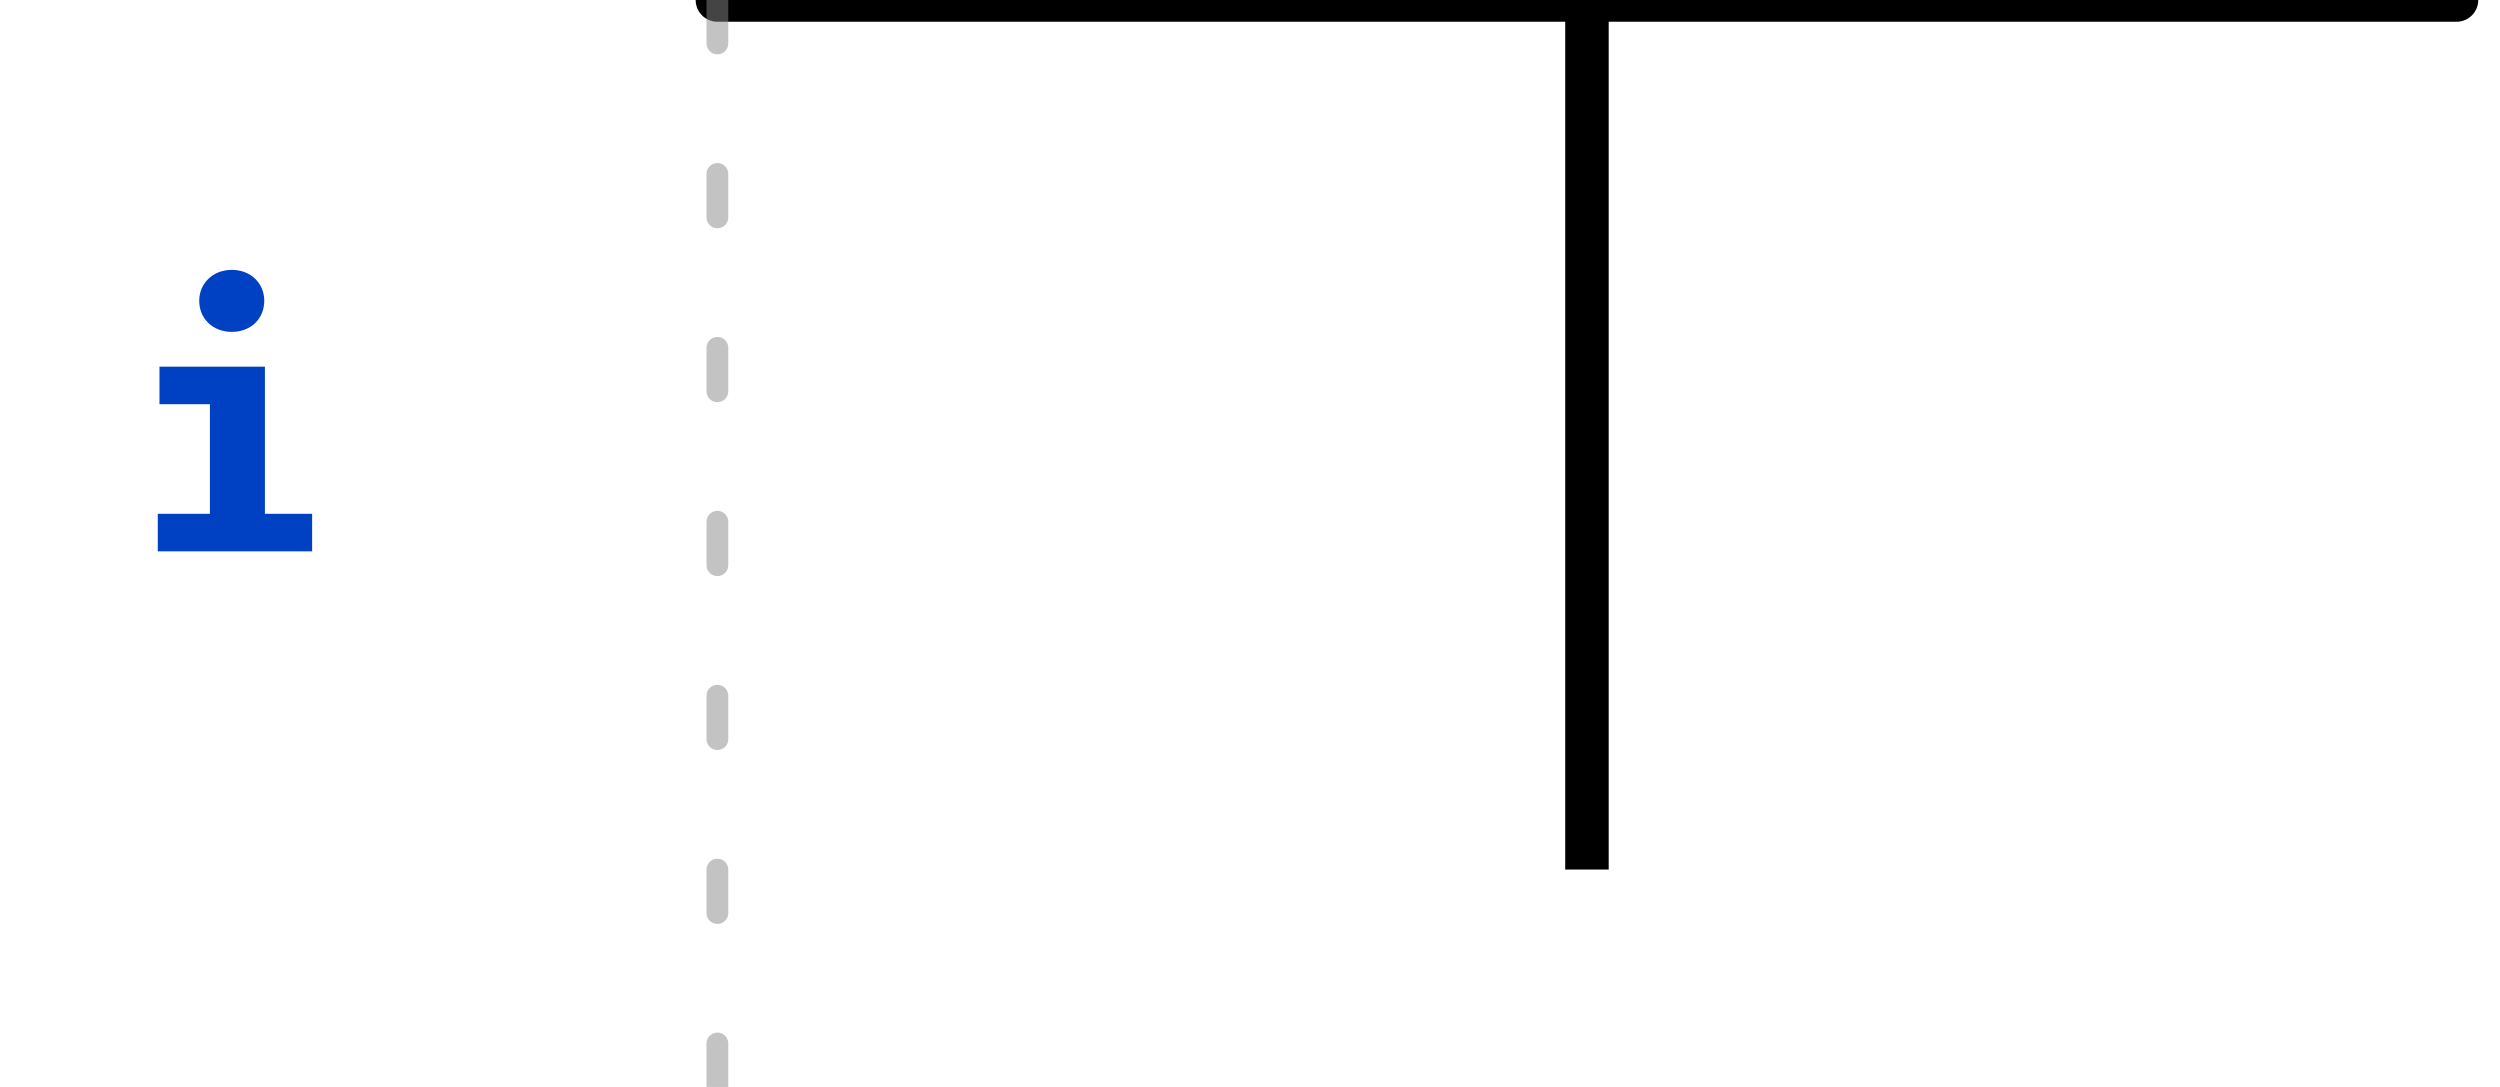
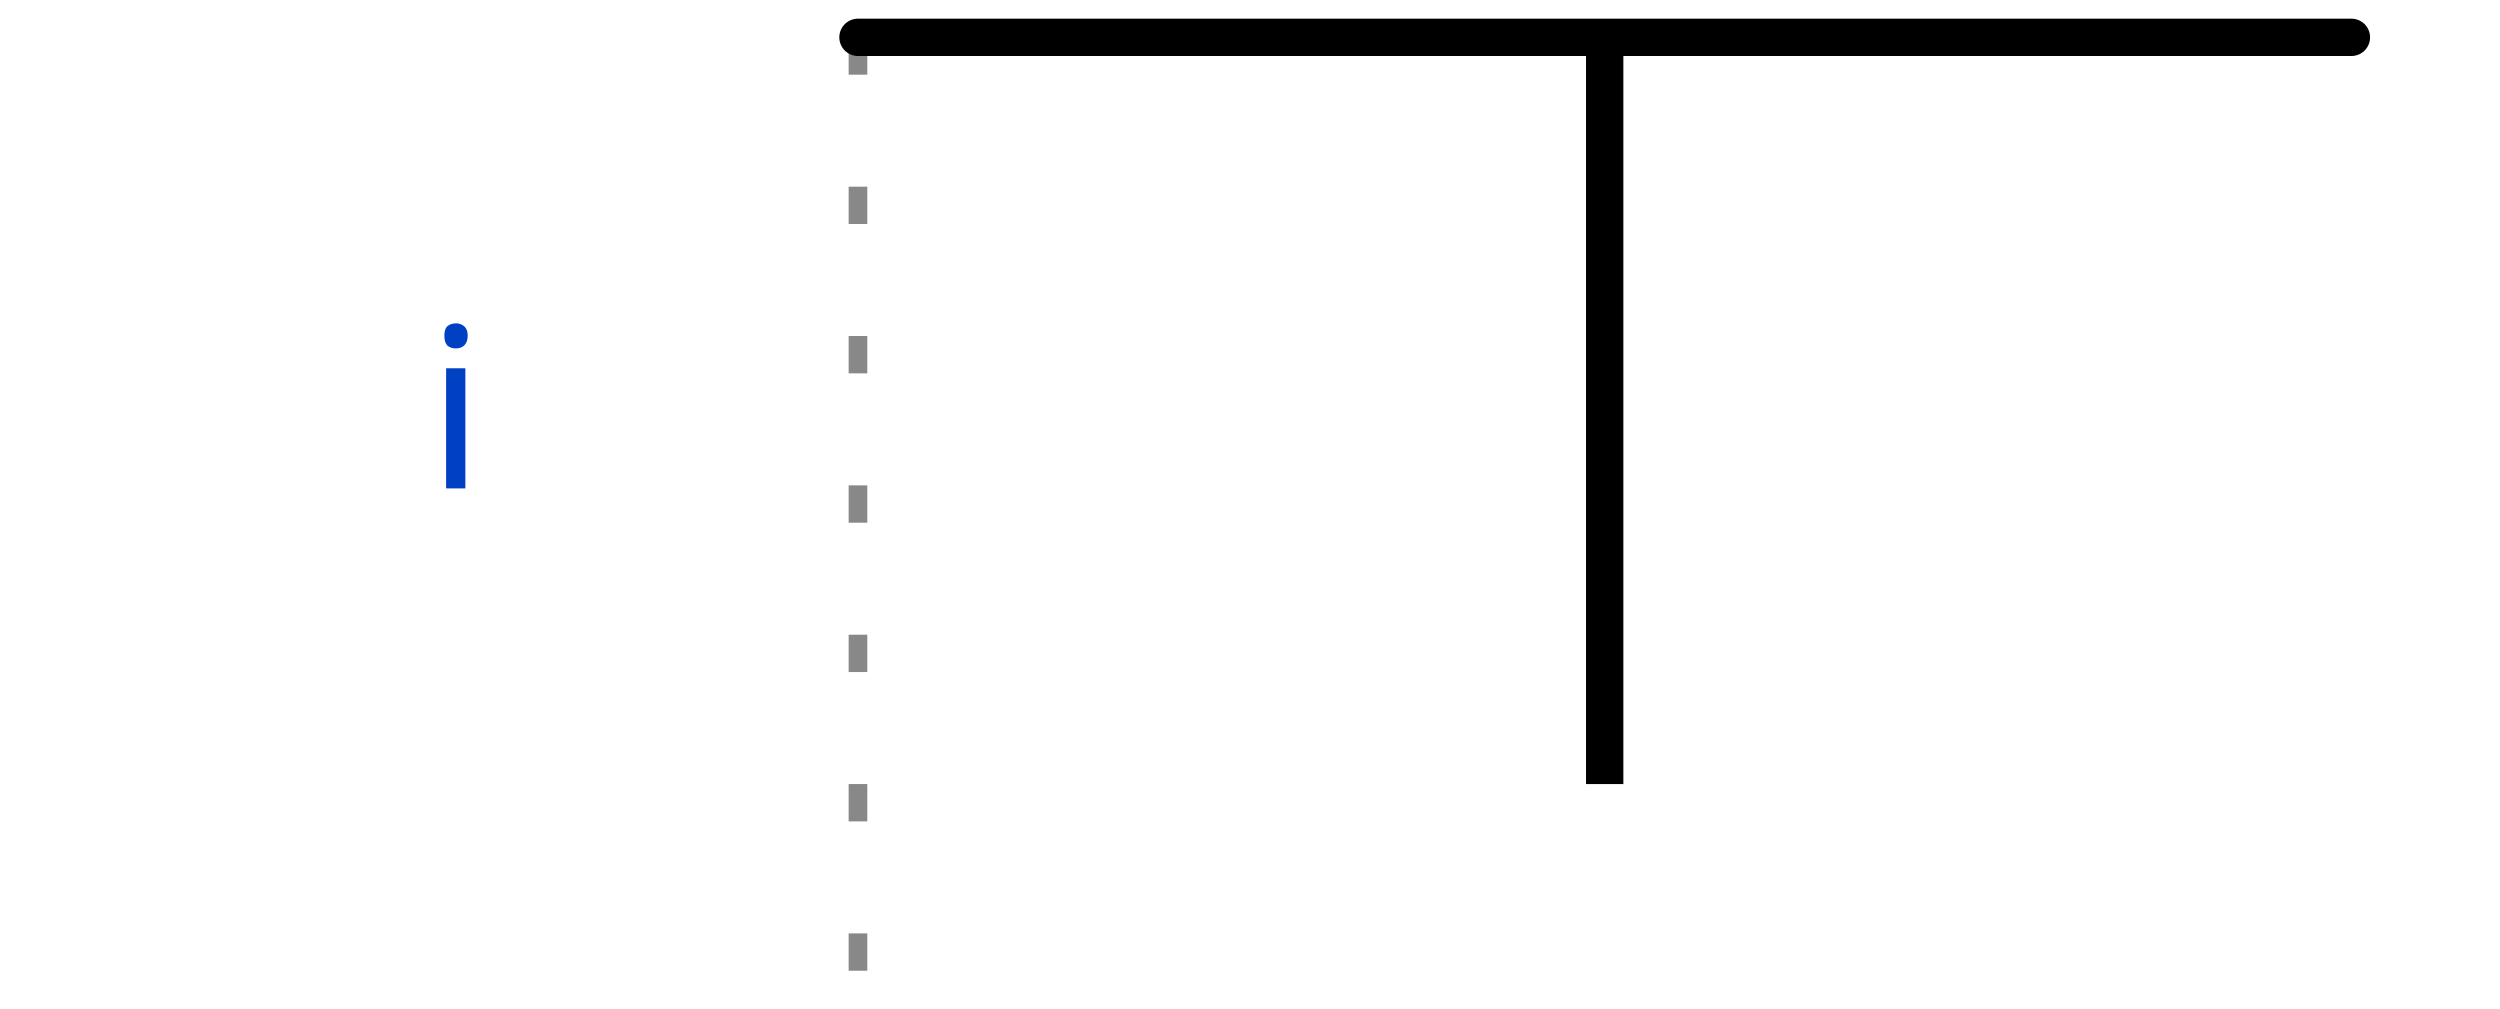
- <svg xmlns="http://www.w3.org/2000/svg" xmlns:xlink="http://www.w3.org/1999/xlink" width="57.5pt" height="25pt" viewBox="0 0 57.5 25" version="1.1">
+ <svg xmlns="http://www.w3.org/2000/svg" width="62" height="25" viewBox="-1 -1 63 27">
+   <style>
+ :root {padding-top: 0.000px;padding-bottom: 0.000px;}
+ .title {fill: rgba(0, 65, 196, 255);font-weight: 500;font-size: 0.500em;font-family: Fira Mono;text-align: right;text-anchor: end;dominant-baseline: middle;alignment-baseline: central;}
+ .text {fill: rgba(0, 0, 0, 255);font-size: 0.900em;font-style: normal;font-variant: normal;font-weight: 500;font-stretch: normal;text-align: center;font-family: Fira Mono;}
+ .attr {fill: rgba(0, 0, 0, 255);font-size: 9.000px;font-style: normal;font-variant: normal;font-weight: 200;font-stretch: normal;text-align: center;font-family: Fira Mono;text-anchor: middle;dominant-baseline: middle;alignment-baseline: central;}
+ .path {fill: none;stroke: rgba(0, 0, 0, 255);stroke-width: 1;stroke-linecap: round;stroke-linejoin: miter;stroke-miterlimit: 4;stroke-dasharray: none;}
+ .stripe {fill: none;stroke: rgba(0, 0, 0, 255);stroke-width: 0.5;stroke-linecap: round;stroke-linejoin: miter;stroke-miterlimit: 4;stroke-dasharray: none;}
+ .data {fill: rgba(0, 0, 0, 255);font-size: 0.400em;font-style: normal;font-variant: normal;font-weight: 500;font-stretch: normal;text-align: center;font-family: Fira Mono;text-anchor: middle;dominant-baseline: middle;alignment-baseline: central;}
+ .hatch {fill: url(#diagonalHatch);}
+ .s2-polygon {fill: rgba(0, 0, 0, 0);stroke: none;}
+ .s3-polygon {fill: rgba(255, 255, 176, 255);stroke: none;}
+ .s4-polygon {fill: rgba(255, 224, 185, 255);stroke: none;}
+ .s5-polygon {fill: rgba(185, 224, 255, 255);stroke: none;}
+ .s6-polygon {fill: rgba(0, 53, 75, 200);stroke: none;}
+ .s7-polygon {fill: rgba(101, 187, 169, 200);stroke: none;}
+ .s8-polygon {fill: rgba(221, 65, 54, 200);stroke: none;}
+ .s9-polygon {fill: rgba(237, 165, 34, 200);stroke: none;}
+ .tick {stroke: rgba(136, 136, 136, 128);stroke-width: 0.5;stroke-dasharray: 1, 3;}
+ .big_gap {stroke: rgba(136, 136, 136, 255);stroke-width: 0.5;stroke-dasharray: none;}
+ .border {stroke-width: 1.25;stroke: rgba(0, 0, 0, 255);}
+ .hide {fill: rgba(255, 255, 255, 255);stroke: rgba(255, 255, 255, 255);stroke-width: 2;}
+ .edge {fill: none;stroke: rgba(0, 0, 255, 255);stroke-width: 1;}
+ .edge-arrow {fill: rgba(0, 0, 255, 255);stroke: none;overflow: visible;}
+ .edge-text {font-family: Fira Mono;font-size: 0.625em;fill: rgba(0, 0, 0, 255);filter: #solid;transform: translate(0, 2.5px);text-anchor: middle;}
+ .edge-background {fill: rgba(255, 255, 255, 255);stroke: rgba(255, 255, 255, 255);stroke-width: 2;}
+ .arrow {fill: rgba(0, 0, 0, 255);stroke: none;}
+ .h1 {fill: rgba(0, 0, 0, 255);font-size: 12.000px;font-weight: bold;font-family: Fira Mono;text-align: left;dominant-baseline: middle;}
+ .h2 {fill: rgba(0, 0, 0, 255);font-size: 10.000px;font-weight: bold;font-family: Fira Mono;text-align: left;dominant-baseline: middle;}
+ .h3 {fill: rgba(0, 0, 0, 255);font-size: 8.000px;font-weight: bold;font-family: Fira Mono;text-align: left;dominant-baseline: middle;}
+ .h4 {fill: rgba(0, 0, 0, 255);font-size: 6.000px;font-weight: bold;font-family: Fira Mono;text-align: left;dominant-baseline: middle;}
+ .h5 {fill: rgba(0, 0, 0, 255);font-size: 5.000px;font-weight: bold;font-family: Fira Mono;text-align: left;dominant-baseline: middle;}
+ .h6 {fill: rgba(0, 0, 0, 255);font-size: 4.000px;font-weight: bold;font-family: Fira Mono;text-align: left;dominant-baseline: middle;}
+ .reg-data {fill: rgba(0, 0, 0, 255);font-size: 0.800em;font-style: normal;font-variant: normal;font-weight: 500;font-stretch: normal;text-align: center;font-family: Fira Mono;text-anchor: middle;dominant-baseline: middle;alignment-baseline: central;}
+ .reg-pos {fill: rgba(0, 0, 0, 255);font-size: 0.600em;font-style: normal;font-variant: normal;font-weight: 500;font-stretch: normal;text-align: center;font-family: Fira Mono;text-anchor: middle;dominant-baseline: middle;alignment-baseline: central;}</style>
  <defs>
-     <g>
-       <symbol overflow="visible" id="glyph0-0">
-         <path style="stroke:none;" d="M 0.719 -8.398 L 0.719 2.801 L 4.078 2.801 L 4.078 -8.398 Z M 3.648 2.383 L 1.16 2.383 L 1.16 -7.984 L 3.648 -7.984 Z M 2.457 -1.383 L 2.457 -1.742 C 2.992 -1.824 3.215 -2.129 3.215 -2.688 C 3.215 -3.168 3.016 -3.609 2.328 -3.609 C 2.016 -3.609 1.586 -3.512 1.586 -3.297 C 1.586 -3.191 1.656 -3.113 1.777 -3.113 C 1.809 -3.113 1.84 -3.121 1.879 -3.137 C 2.016 -3.199 2.129 -3.223 2.297 -3.223 C 2.695 -3.223 2.785 -2.984 2.785 -2.672 C 2.785 -2.246 2.633 -2.09 2.055 -2.055 L 2.055 -1.383 C 2.055 -1.266 2.152 -1.191 2.258 -1.191 C 2.352 -1.191 2.457 -1.266 2.457 -1.383 Z M 1.977 -0.68 C 1.977 -0.512 2.098 -0.383 2.258 -0.383 C 2.414 -0.383 2.535 -0.512 2.535 -0.68 C 2.535 -0.84 2.414 -0.961 2.258 -0.961 C 2.098 -0.961 1.977 -0.84 1.977 -0.68 Z M 1.977 -0.68 " />
-       </symbol>
-       <symbol overflow="visible" id="glyph0-1">
-         <path style="stroke:none;" d="M 2.391 -6.473 C 1.953 -6.473 1.641 -6.16 1.641 -5.762 C 1.641 -5.352 1.953 -5.047 2.391 -5.047 C 2.832 -5.047 3.137 -5.352 3.137 -5.762 C 3.137 -6.16 2.832 -6.473 2.391 -6.473 Z M 3.152 -4.246 L 0.727 -4.246 L 0.727 -3.383 L 1.887 -3.383 L 1.887 -0.863 L 0.688 -0.863 L 0.688 0 L 4.238 0 L 4.238 -0.863 L 3.152 -0.863 Z M 3.152 -4.246 " />
-       </symbol>
+     <pattern id="diagonalHatch" width="5" height="5" patternTransform="rotate(45 0 0)" patternUnits="userSpaceOnUse">
+       <line x1="0" y1="0" x2="0" y2="5" style="stroke:black; stroke-width:1" />
+     </pattern>
+     <marker id="arrow" viewBox="0 0 10 10" refX="10" refY="5" markerWidth="7" markerHeight="7" markerUnits="userSpaceOnUse" orient="auto-start-reverse" style="fill:#00F;">
+       <path d="M 0 0 L 10 5 L 0 10 z" />
+     </marker>
+     <filter x="0" y="0" width="1" height="1" id="solid">
+       <feFlood flood-color="white" />
+       <feComposite in="SourceGraphic" />
+     </filter>
+   </defs>
+   <g id="a">
+     <g id="ticks_1" transform="translate(20, 0)">
+       <path d="M0,0 L0,25" class="tick" style="fill: none;" />
    </g>
-     <clipPath id="clip2">
-       <rect x="0" y="0" width="58" height="25" />
-     </clipPath>
-     <g id="surface6" clip-path="url(#clip2)">
-       <g style="fill:rgb(0%,25.49%,76.863%);fill-opacity:1;">
-         <use xlink:href="#glyph0-1" x="2.941" y="12.68" />
+     <g id="i" transform="translate(20, 0)">
+       <text x="-10" y="10" class="title" style="stroke: none;">i</text>
+       <g data-symbol="i" transform="translate(0, 0)" class="">
+         <path d="M0,0 L0,0 L20,0 L20,20 L20,0 L40,0" class="path" style="fill: none;" />
      </g>
-       <path style="fill:none;stroke-width:1;stroke-linecap:round;stroke-linejoin:miter;stroke:rgb(0%,0%,0%);stroke-opacity:1;stroke-miterlimit:10;" d="M 0 0 L 20 0 L 20 20 L 20 0 L 40 0 " transform="matrix(1,0,0,1,16.5,0)" />
    </g>
-     <clipPath id="clip3">
-       <rect x="0" y="0" width="58" height="25" />
-     </clipPath>
-     <g id="surface9" clip-path="url(#clip3)">
-       <path style="fill:none;stroke-width:0.5;stroke-linecap:round;stroke-linejoin:miter;stroke:rgb(53.333%,53.333%,53.333%);stroke-opacity:0.502;stroke-dasharray:1,3;stroke-miterlimit:10;" d="M 0 0 L 0 25 " transform="matrix(1,0,0,1,16.5,0)" />
-     </g>
-     <clipPath id="clip1">
-       <rect x="0" y="0" width="58" height="25" />
-     </clipPath>
-     <g id="surface11" clip-path="url(#clip1)">
-       <use xlink:href="#surface6" />
-       <use xlink:href="#surface9" />
-     </g>
-   </defs>
-   <g id="surface1">
-     <use xlink:href="#surface11" />
  </g>
</svg>
